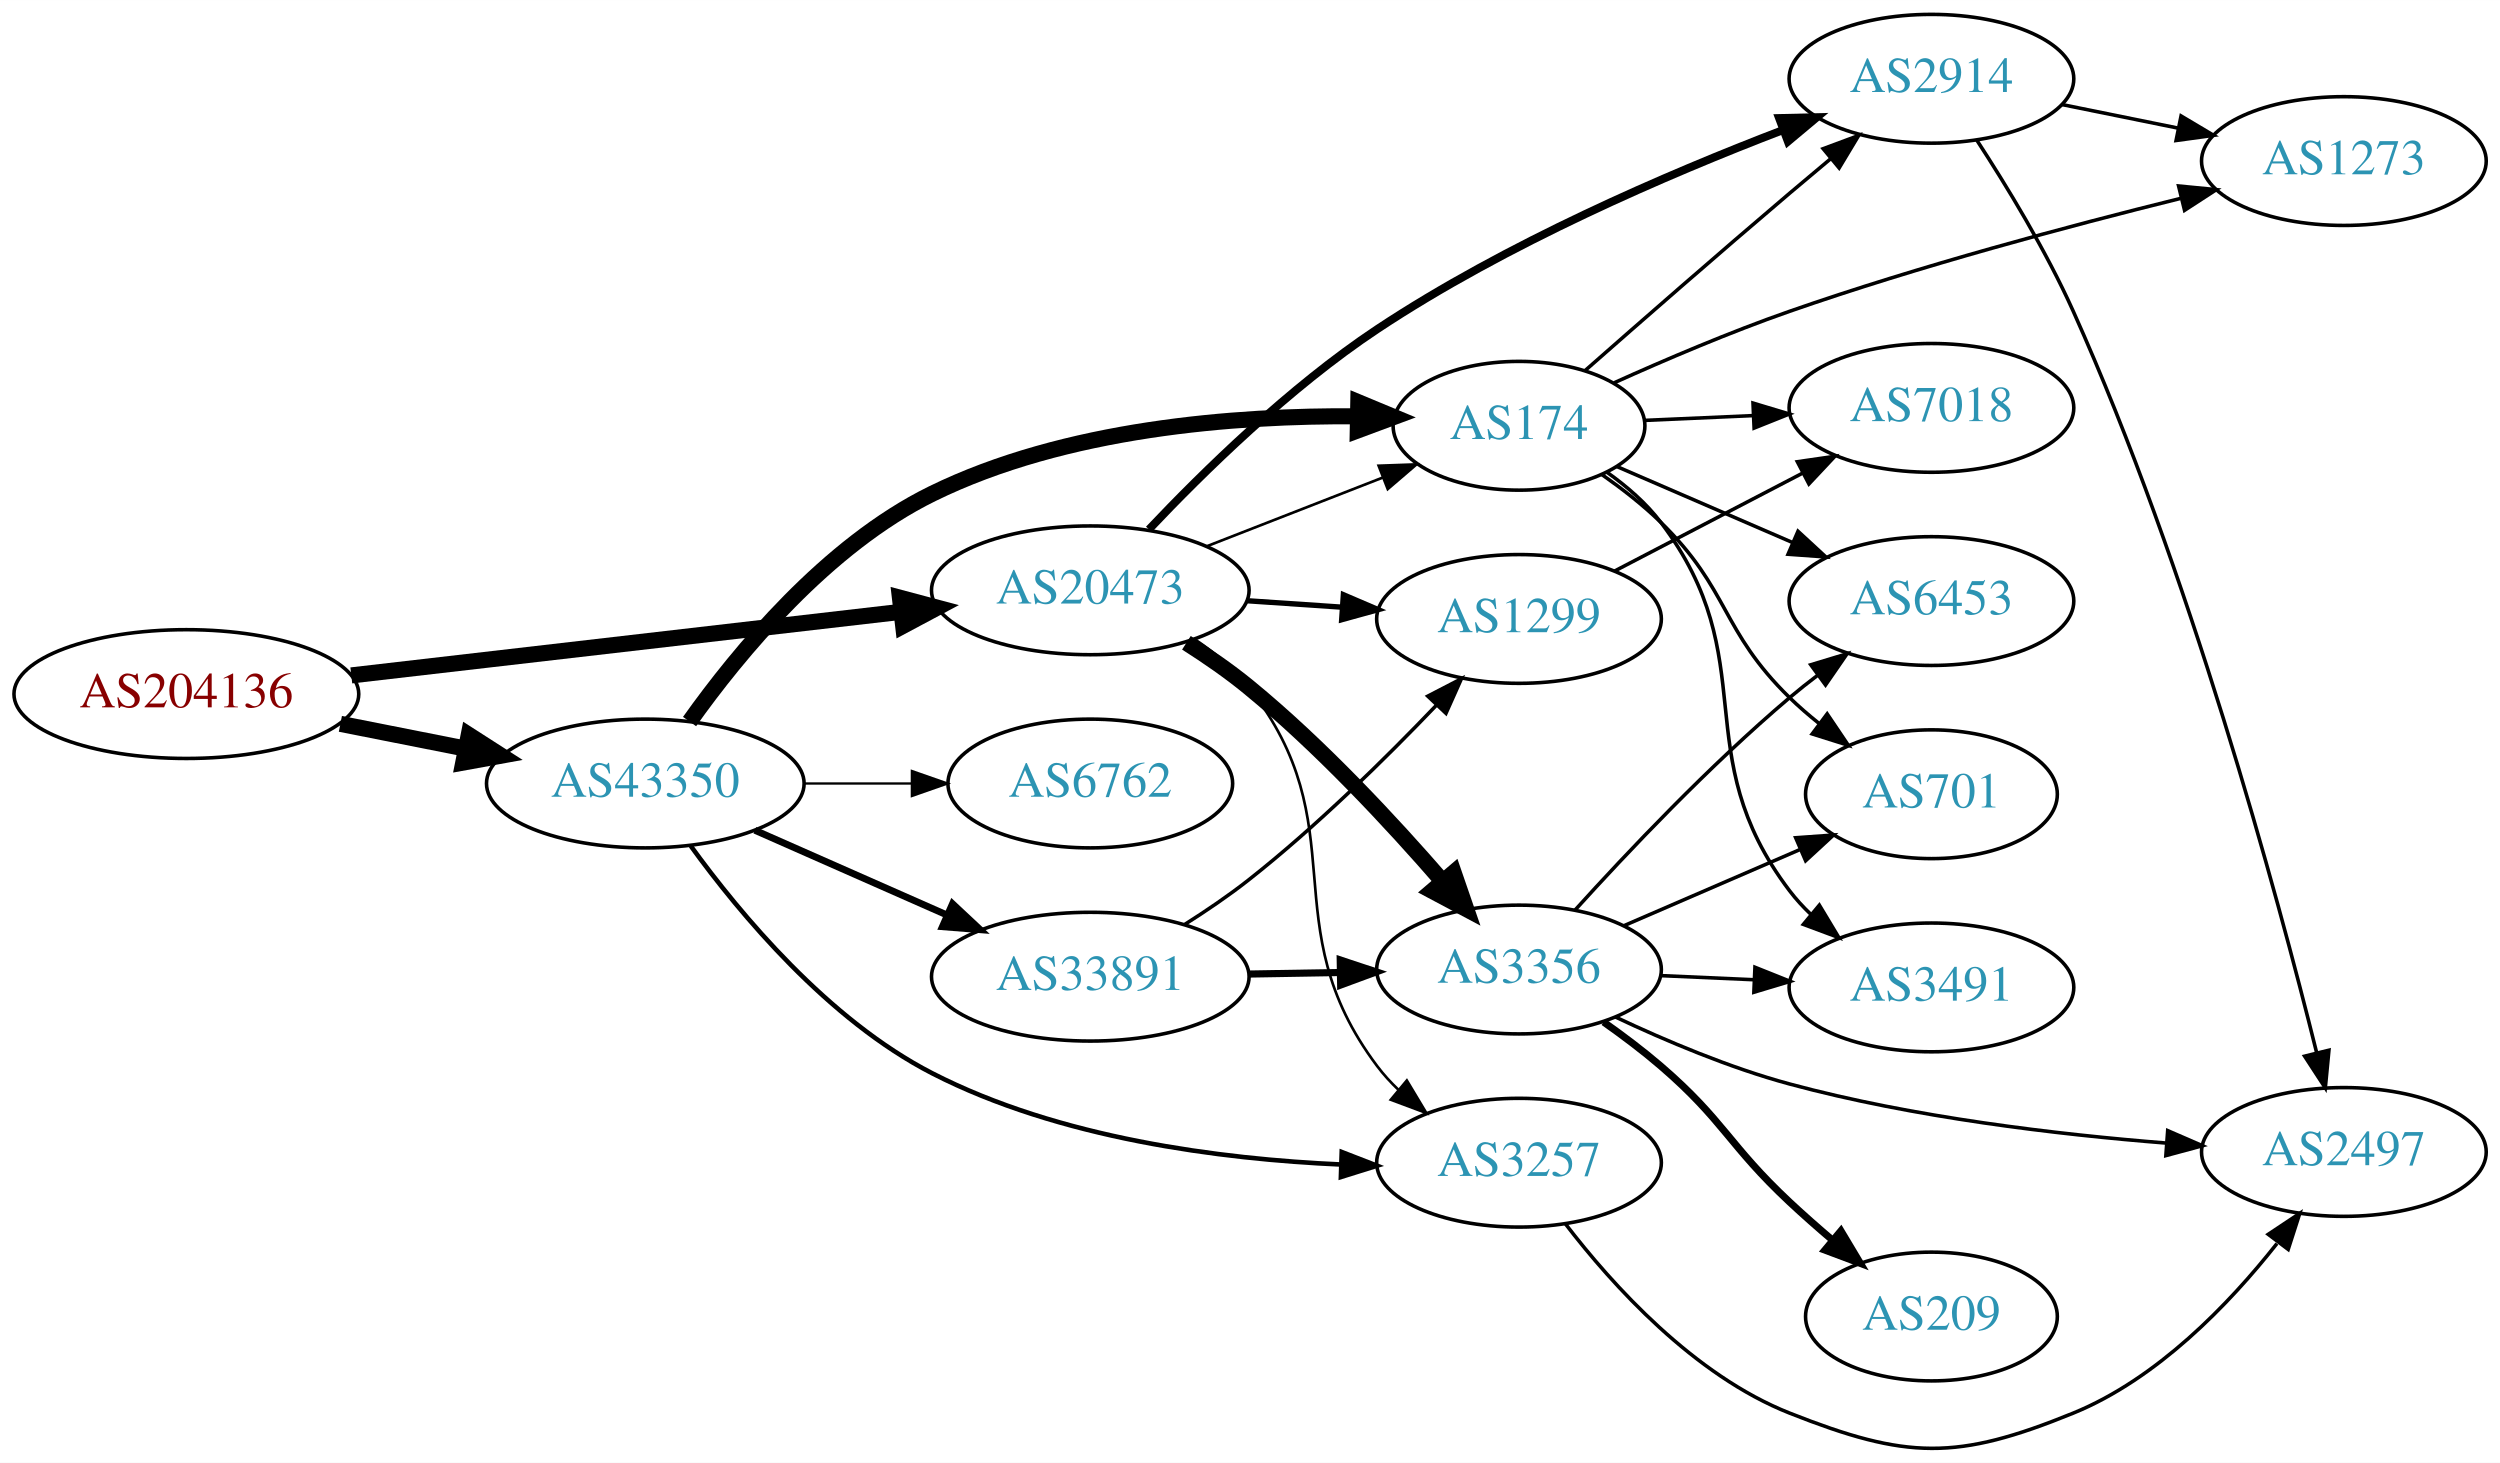
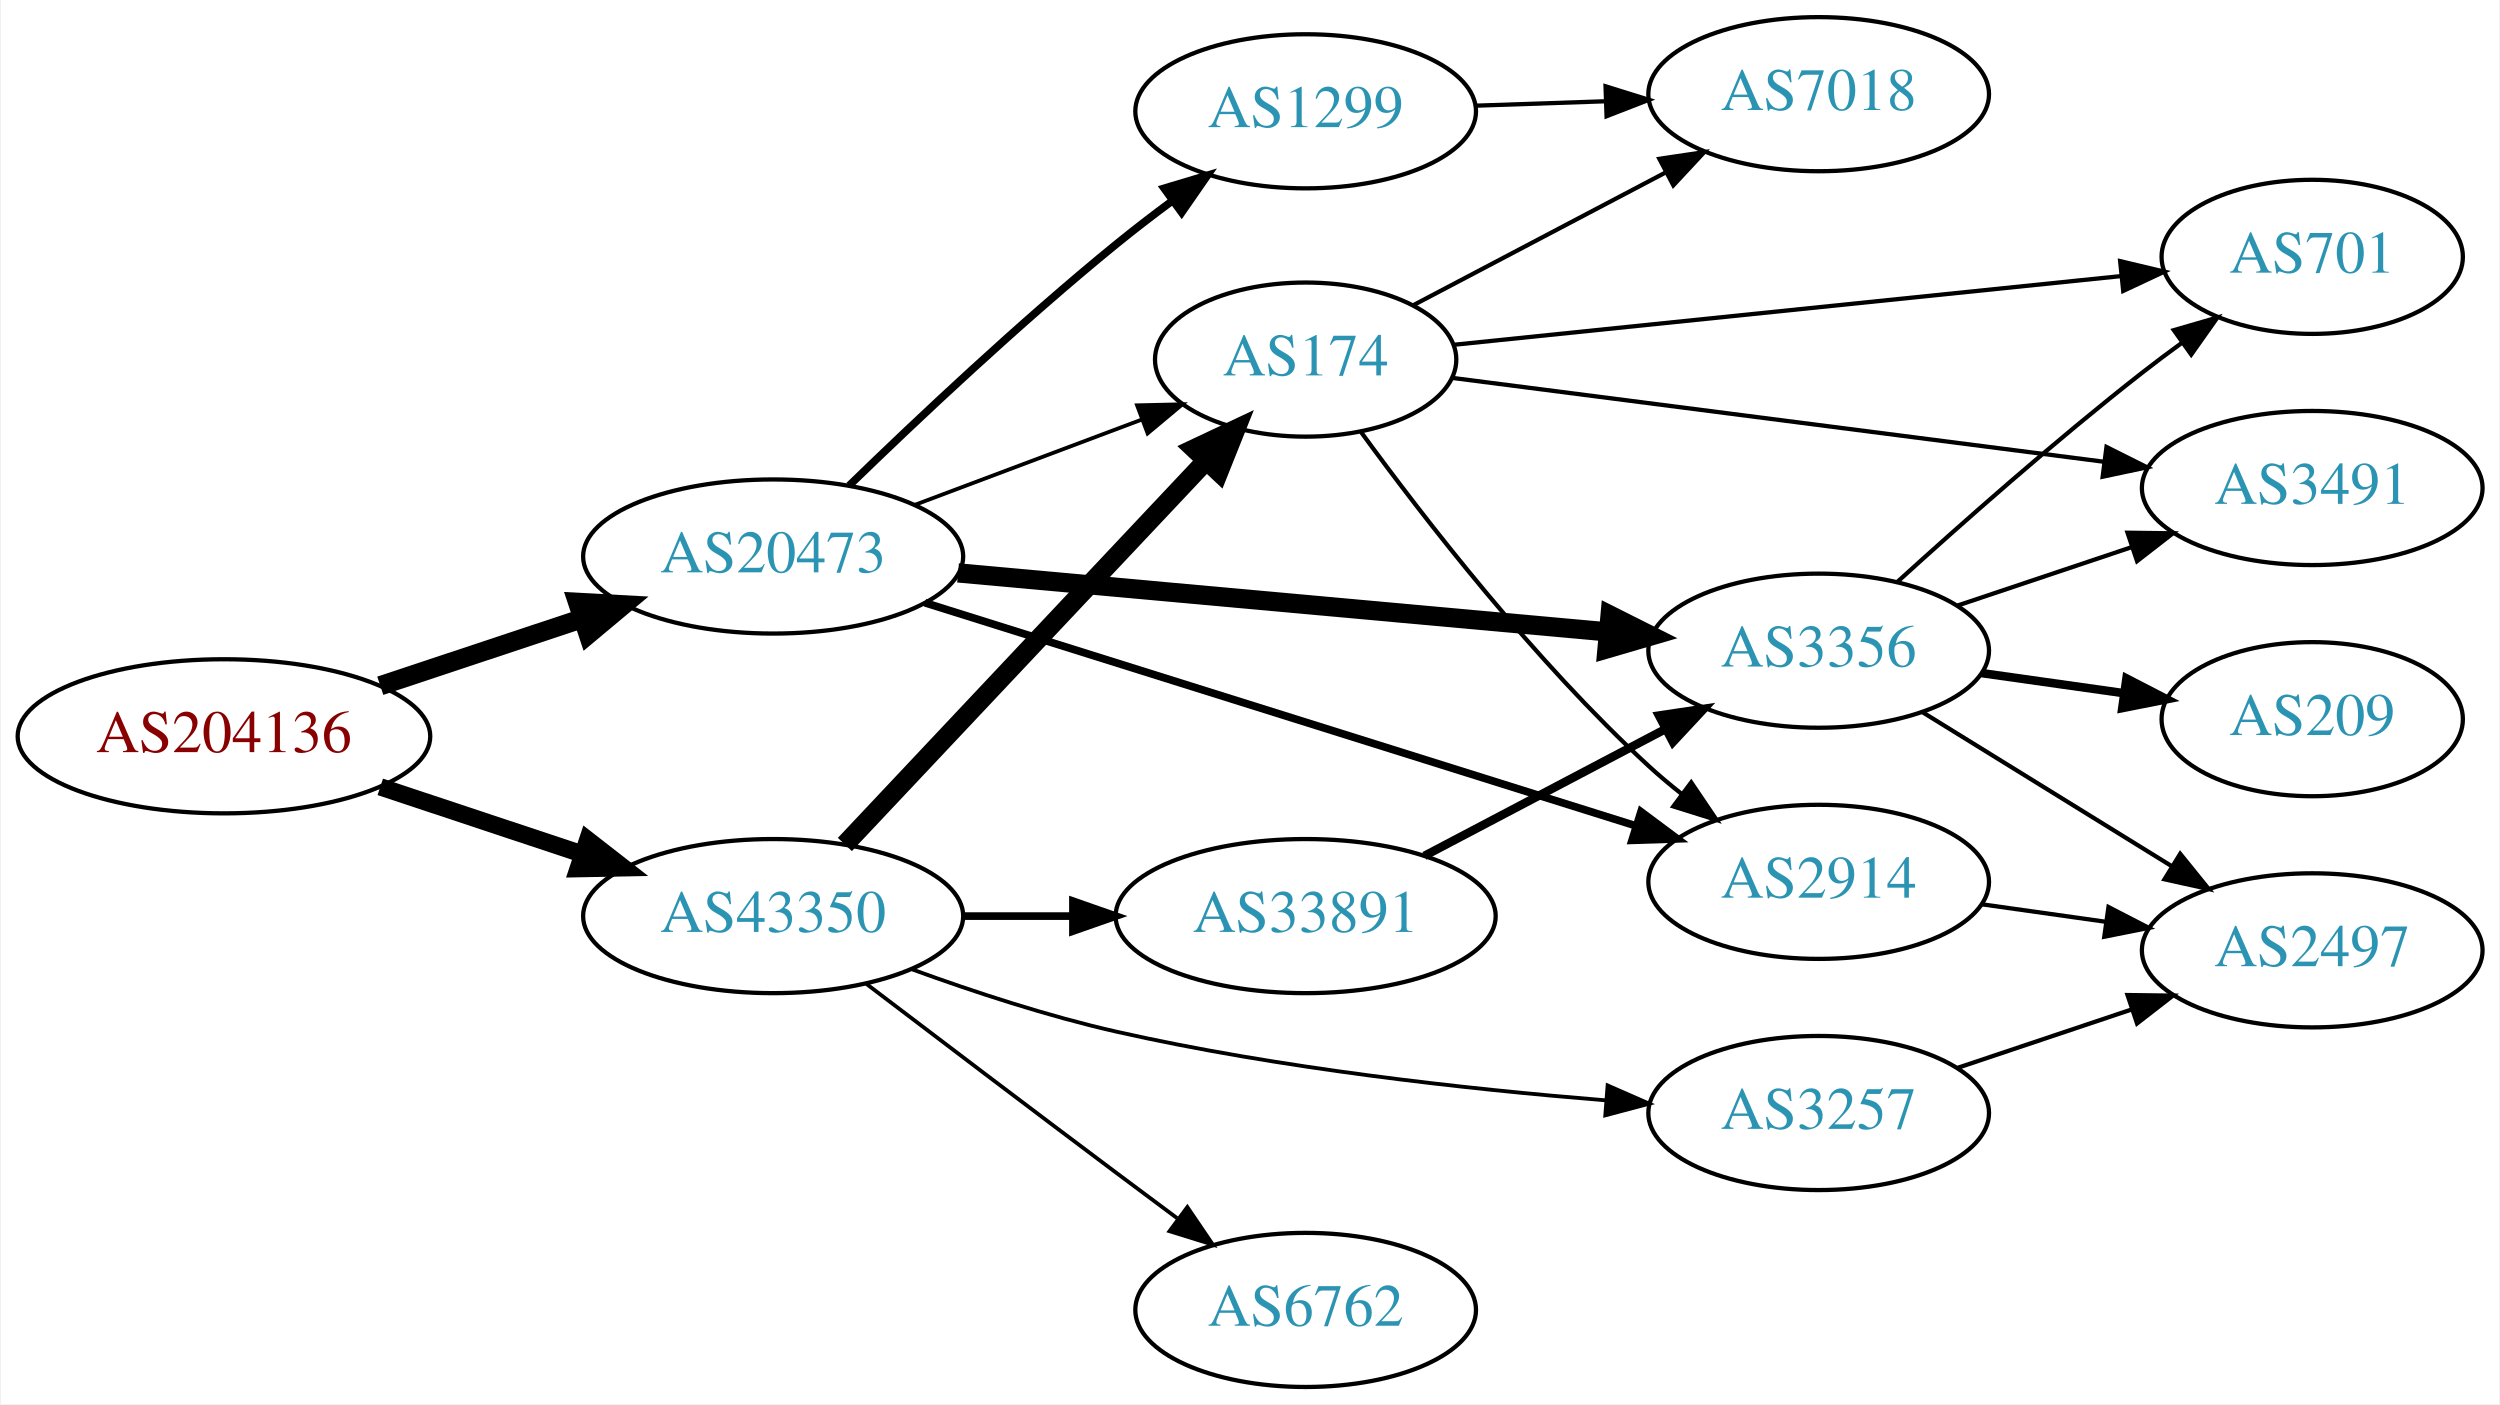
- <svg xmlns="http://www.w3.org/2000/svg" xmlns:xlink="http://www.w3.org/1999/xlink" width="699pt" height="409pt" viewBox="0.00 0.00 698.85 408.87">
-   <g id="graph0" class="graph" transform="scale(1 1) rotate(0) translate(4 404.871)">
-     <polygon fill="white" stroke="none" points="-4,4 -4,-404.871 694.855,-404.871 694.855,4 -4,4" />
+ <svg xmlns="http://www.w3.org/2000/svg" xmlns:xlink="http://www.w3.org/1999/xlink" width="584pt" height="328pt" viewBox="0.00 0.00 583.56 328.00">
+   <g id="graph0" class="graph" transform="scale(1 1) rotate(0) translate(4 324)">
+     <polygon fill="white" stroke="none" points="-4,4 -4,-324 579.562,-324 579.562,4 -4,4" />
    <g id="node1" class="node">
      <g id="a_node1">
        <a xlink:href="/asn/204136" xlink:title="AS204136 ~ SILENT-GHOST-AS [AT]">
-           <ellipse fill="#ffffff" stroke="black" cx="48.096" cy="-210.871" rx="48.192" ry="18" />
-           <text text-anchor="middle" x="48.096" y="-207.171" font-family="Times,serif" font-size="14.00" fill="#880000">AS204136</text>
+           <ellipse fill="#ffffff" stroke="black" cx="48.096" cy="-152" rx="48.192" ry="18" />
+           <text text-anchor="middle" x="48.096" y="-148.3" font-family="Times,serif" font-size="14.00" fill="#880000">AS204136</text>
        </a>
      </g>
    </g>
    <g id="node2" class="node">
      <g id="a_node2">
        <a xlink:href="/asn/20473" xlink:title="AS20473 ~ Choopa, LLC [US]">
-           <ellipse fill="#ffffff" stroke="black" cx="300.78" cy="-239.871" rx="44.393" ry="18" />
-           <text text-anchor="middle" x="300.78" y="-236.171" font-family="Times,serif" font-size="14.00" fill="#2c94b3">AS20473</text>
+           <ellipse fill="#ffffff" stroke="black" cx="176.388" cy="-194" rx="44.393" ry="18" />
+           <text text-anchor="middle" x="176.388" y="-190.3" font-family="Times,serif" font-size="14.00" fill="#2c94b3">AS20473</text>
        </a>
      </g>
    </g>
    <g id="edge1" class="edge">
-       <path fill="none" stroke="black" stroke-width="4.5" d="M94.203,-216.089C137.359,-221.082 202.408,-228.607 247.738,-233.851" />
-       <polygon fill="black" stroke="black" stroke-width="4.5" points="247.566,-237.795 257.952,-235.033 248.471,-229.972 247.566,-237.795" />
+       <path fill="none" stroke="black" stroke-width="4.5" d="M84.611,-163.811C99.214,-168.667 116.272,-174.34 131.635,-179.449" />
+       <polygon fill="black" stroke="black" stroke-width="4.5" points="130.711,-183.292 141.442,-182.711 133.196,-175.819 130.711,-183.292" />
    </g>
    <g id="node3" class="node">
      <g id="a_node3">
        <a xlink:href="/asn/43350" xlink:title="AS43350 ~ NForce Entertainment B.V. [NL]">
-           <ellipse fill="#ffffff" stroke="black" cx="176.388" cy="-185.871" rx="44.393" ry="18" />
-           <text text-anchor="middle" x="176.388" y="-182.171" font-family="Times,serif" font-size="14.00" fill="#2c94b3">AS43350</text>
+           <ellipse fill="#ffffff" stroke="black" cx="176.388" cy="-110" rx="44.393" ry="18" />
+           <text text-anchor="middle" x="176.388" y="-106.3" font-family="Times,serif" font-size="14.00" fill="#2c94b3">AS43350</text>
        </a>
      </g>
    </g>
    <g id="edge2" class="edge">
-       <path fill="none" stroke="black" stroke-width="4.5" d="M91.149,-202.547C102.36,-200.327 114.572,-197.91 126.131,-195.622" />
-       <polygon fill="black" stroke="black" stroke-width="4.5" points="127.035,-199.457 136.08,-193.652 125.506,-191.732 127.035,-199.457" />
+       <path fill="none" stroke="black" stroke-width="4.05" d="M84.611,-140.189C99.214,-135.333 116.272,-129.66 131.635,-124.551" />
+       <polygon fill="black" stroke="black" stroke-width="4.05" points="133.072,-127.807 141.442,-121.289 130.835,-121.082 133.072,-127.807" />
    </g>
    <g id="node4" class="node">
      <g id="a_node4">
-         <a xlink:href="/asn/2914" xlink:title="AS2914 ~ NTT America, Inc. [US]">
-           <ellipse fill="#ffffff" stroke="black" cx="535.915" cy="-382.871" rx="39.794" ry="18" />
-           <text text-anchor="middle" x="535.915" y="-379.171" font-family="Times,serif" font-size="14.00" fill="#2c94b3">AS2914</text>
+         <a xlink:href="/asn/3356" xlink:title="AS3356 ~ Level 3 Parent, LLC [US]">
+           <ellipse fill="#ffffff" stroke="black" cx="420.622" cy="-172" rx="39.794" ry="18" />
+           <text text-anchor="middle" x="420.622" y="-168.3" font-family="Times,serif" font-size="14.00" fill="#2c94b3">AS3356</text>
        </a>
      </g>
    </g>
    <g id="edge3" class="edge">
-       <path fill="none" stroke="black" stroke-width="2.25" d="M317.175,-256.898C332.268,-272.862 356.512,-296.642 380.976,-312.871 416.893,-336.699 462.243,-356.219 494.394,-368.536" />
-       <polygon fill="black" stroke="black" stroke-width="2.25" points="493.331,-371.875 503.923,-372.124 495.797,-365.324 493.331,-371.875" />
+       <path fill="none" stroke="black" stroke-width="4.5" d="M219.582,-190.168C261.961,-186.319 327.174,-180.396 371.533,-176.368" />
+       <polygon fill="black" stroke="black" stroke-width="4.5" points="371.895,-180.288 381.498,-175.462 371.183,-172.446 371.895,-180.288" />
    </g>
    <g id="node5" class="node">
      <g id="a_node5">
-         <a xlink:href="/asn/3356" xlink:title="AS3356 ~ Level 3 Parent, LLC [US]">
-           <ellipse fill="#ffffff" stroke="black" cx="420.622" cy="-133.871" rx="39.794" ry="18" />
-           <text text-anchor="middle" x="420.622" y="-130.171" font-family="Times,serif" font-size="14.00" fill="#2c94b3">AS3356</text>
+         <a xlink:href="/asn/1299" xlink:title="AS1299 ~ Telia Carrier [EU]">
+           <ellipse fill="#ffffff" stroke="black" cx="300.78" cy="-298" rx="39.794" ry="18" />
+           <text text-anchor="middle" x="300.78" y="-294.3" font-family="Times,serif" font-size="14.00" fill="#2c94b3">AS1299</text>
        </a>
      </g>
    </g>
    <g id="edge4" class="edge">
-       <path fill="none" stroke="black" stroke-width="4.5" d="M327.649,-225.202C333.544,-221.456 339.639,-217.242 344.976,-212.871 365.049,-196.433 385.094,-174.862 399.35,-158.415" />
-       <polygon fill="black" stroke="black" stroke-width="4.5" points="402.356,-160.958 405.858,-150.797 396.368,-155.843 402.356,-160.958" />
+       <path fill="none" stroke="black" stroke-width="1.8" d="M194.149,-210.574C209.82,-225.794 234.112,-248.694 256.584,-267 260.683,-270.339 265.111,-273.737 269.514,-276.998" />
+       <polygon fill="black" stroke="black" stroke-width="1.8" points="267.711,-280.014 277.86,-283.053 271.821,-274.348 267.711,-280.014" />
    </g>
    <g id="node6" class="node">
      <g id="a_node6">
        <a xlink:href="/asn/174" xlink:title="AS174 ~ Cogent Communications [US]">
-           <ellipse fill="#ffffff" stroke="black" cx="420.622" cy="-285.871" rx="35.194" ry="18" />
-           <text text-anchor="middle" x="420.622" y="-282.171" font-family="Times,serif" font-size="14.00" fill="#2c94b3">AS174</text>
+           <ellipse fill="#ffffff" stroke="black" cx="300.78" cy="-240" rx="35.194" ry="18" />
+           <text text-anchor="middle" x="300.78" y="-236.3" font-family="Times,serif" font-size="14.00" fill="#2c94b3">AS174</text>
        </a>
      </g>
    </g>
    <g id="edge5" class="edge">
-       <path fill="none" stroke="black" stroke-width="0.75" d="M333.359,-252.198C348.49,-258.105 366.712,-265.218 382.502,-271.381" />
-       <polygon fill="black" stroke="black" stroke-width="0.75" points="381.382,-274.701 391.97,-275.077 383.927,-268.18 381.382,-274.701" />
+       <path fill="none" stroke="black" stroke-width="0.9" d="M209.545,-206.086C225.767,-212.183 245.534,-219.612 262.427,-225.961" />
+       <polygon fill="black" stroke="black" stroke-width="0.9" points="261.401,-229.315 271.993,-229.556 263.863,-222.762 261.401,-229.315" />
    </g>
    <g id="node7" class="node">
      <g id="a_node7">
-         <a xlink:href="/asn/1299" xlink:title="AS1299 ~ Telia Carrier [EU]">
-           <ellipse fill="#ffffff" stroke="black" cx="420.622" cy="-231.871" rx="39.794" ry="18" />
-           <text text-anchor="middle" x="420.622" y="-228.171" font-family="Times,serif" font-size="14.00" fill="#2c94b3">AS1299</text>
+         <a xlink:href="/asn/2914" xlink:title="AS2914 ~ NTT America, Inc. [US]">
+           <ellipse fill="#ffffff" stroke="black" cx="420.622" cy="-118" rx="39.794" ry="18" />
+           <text text-anchor="middle" x="420.622" y="-114.3" font-family="Times,serif" font-size="14.00" fill="#2c94b3">AS2914</text>
        </a>
      </g>
    </g>
    <g id="edge6" class="edge">
-       <path fill="none" stroke="black" stroke-width="1.5" d="M344.657,-236.96C353.266,-236.376 362.369,-235.758 371.152,-235.162" />
-       <polygon fill="black" stroke="black" stroke-width="1.5" points="371.527,-238.645 381.267,-234.475 371.053,-231.661 371.527,-238.645" />
+       <path fill="none" stroke="black" stroke-width="1.8" d="M211.837,-183.192C255.615,-169.457 331.117,-145.768 378.05,-131.043" />
+       <polygon fill="black" stroke="black" stroke-width="1.8" points="379.116,-134.377 387.609,-128.044 377.02,-127.698 379.116,-134.377" />
+     </g>
+     <g id="edge13" class="edge">
+       <path fill="none" stroke="black" stroke-width="4.5" d="M193.138,-126.729C214.552,-149.475 252.977,-190.288 277.384,-216.213" />
+       <polygon fill="black" stroke="black" stroke-width="4.5" points="274.753,-219.162 284.475,-223.744 280.487,-213.764 274.753,-219.162" />
+     </g>
+     <g id="node13" class="node">
+       <g id="a_node13">
+         <a xlink:href="/asn/33891" xlink:title="AS33891 ~ CORE-BACKBONE GMBH GLOBAL NETWORK [DE]">
+           <ellipse fill="#ffffff" stroke="black" cx="300.78" cy="-110" rx="44.393" ry="18" />
+           <text text-anchor="middle" x="300.78" y="-106.3" font-family="Times,serif" font-size="14.00" fill="#2c94b3">AS33891</text>
+         </a>
+       </g>
+     </g>
+     <g id="edge14" class="edge">
+       <path fill="none" stroke="black" stroke-width="1.8" d="M220.883,-110C229.089,-110 237.761,-110 246.233,-110" />
+       <polygon fill="black" stroke="black" stroke-width="1.8" points="246.424,-113.5 256.424,-110 246.424,-106.5 246.424,-113.5" />
+     </g>
+     <g id="node14" class="node">
+       <g id="a_node14">
+         <a xlink:href="/asn/3257" xlink:title="AS3257 ~ GTT [DE]">
+           <ellipse fill="#ffffff" stroke="black" cx="420.622" cy="-64" rx="39.794" ry="18" />
+           <text text-anchor="middle" x="420.622" y="-60.3" font-family="Times,serif" font-size="14.00" fill="#2c94b3">AS3257</text>
+         </a>
+       </g>
+     </g>
+     <g id="edge15" class="edge">
+       <path fill="none" stroke="black" stroke-width="0.9" d="M208.927,-97.525C223.266,-92.304 240.573,-86.619 256.584,-83 294.456,-74.44 338.2,-69.609 370.836,-66.963" />
+       <polygon fill="black" stroke="black" stroke-width="0.9" points="371.319,-70.437 381.021,-66.179 370.782,-63.458 371.319,-70.437" />
+     </g>
+     <g id="node15" class="node">
+       <g id="a_node15">
+         <a xlink:href="/asn/6762" xlink:title="AS6762 ~ TELECOM ITALIA SPARKLE S.p.A. [IT]">
+           <ellipse fill="#ffffff" stroke="black" cx="300.78" cy="-18" rx="39.794" ry="18" />
+           <text text-anchor="middle" x="300.78" y="-14.3" font-family="Times,serif" font-size="14.00" fill="#2c94b3">AS6762</text>
+         </a>
+       </g>
+     </g>
+     <g id="edge16" class="edge">
+       <path fill="none" stroke="black" stroke-width="0.9" d="M198.184,-94.148C214.131,-82.016 236.704,-64.893 256.584,-50 261.159,-46.573 266.017,-42.953 270.762,-39.43" />
+       <polygon fill="black" stroke="black" stroke-width="0.9" points="273.143,-42.022 279.093,-33.255 268.975,-36.398 273.143,-42.022" />
    </g>
    <g id="node8" class="node">
      <g id="a_node8">
-         <a xlink:href="/asn/3257" xlink:title="AS3257 ~ GTT [DE]">
-           <ellipse fill="#ffffff" stroke="black" cx="420.622" cy="-79.871" rx="39.794" ry="18" />
-           <text text-anchor="middle" x="420.622" y="-76.171" font-family="Times,serif" font-size="14.00" fill="#2c94b3">AS3257</text>
+         <a xlink:href="/asn/701" xlink:title="AS701 ~ UUNET [US]">
+           <ellipse fill="#ffffff" stroke="black" cx="535.915" cy="-264" rx="35.194" ry="18" />
+           <text text-anchor="middle" x="535.915" y="-260.3" font-family="Times,serif" font-size="14.00" fill="#2c94b3">AS701</text>
        </a>
      </g>
    </g>
    <g id="edge7" class="edge">
-       <path fill="none" stroke="black" stroke-width="0.75" d="M330.074,-226.115C335.59,-222.422 340.913,-218.002 344.976,-212.871 375.864,-173.866 351.096,-146.654 380.976,-106.871 382.727,-104.54 384.739,-102.334 386.906,-100.265" />
-       <polygon fill="black" stroke="black" stroke-width="0.75" points="389.265,-102.855 394.712,-93.769 384.787,-97.475 389.265,-102.855" />
-     </g>
-     <g id="edge16" class="edge">
-       <path fill="none" stroke="black" stroke-width="4.5" d="M188.758,-203.186C202.381,-222.338 227.1,-252.398 256.584,-266.871 293.792,-285.137 341.351,-288.78 375.487,-288.52" />
-       <polygon fill="black" stroke="black" stroke-width="4.5" points="375.701,-292.454 385.624,-288.326 375.551,-284.581 375.701,-292.454" />
-     </g>
-     <g id="edge17" class="edge">
-       <path fill="none" stroke="black" stroke-width="1.286" d="M189.102,-168.406C202.864,-149.416 227.542,-119.785 256.584,-104.871 292.02,-86.674 337.086,-80.871 370.853,-79.366" />
-       <polygon fill="black" stroke="black" stroke-width="1.286" points="371.069,-82.861 380.947,-79.028 370.835,-75.865 371.069,-82.861" />
-     </g>
-     <g id="node16" class="node">
-       <g id="a_node16">
-         <a xlink:href="/asn/33891" xlink:title="AS33891 ~ CORE-BACKBONE GMBH GLOBAL NETWORK [DE]">
-           <ellipse fill="#ffffff" stroke="black" cx="300.78" cy="-131.871" rx="44.393" ry="18" />
-           <text text-anchor="middle" x="300.78" y="-128.171" font-family="Times,serif" font-size="14.00" fill="#2c94b3">AS33891</text>
-         </a>
-       </g>
-     </g>
-     <g id="edge18" class="edge">
-       <path fill="none" stroke="black" stroke-width="1.929" d="M207.015,-172.799C223.132,-165.689 243.272,-156.803 260.664,-149.129" />
-       <polygon fill="black" stroke="black" stroke-width="1.929" points="262.264,-152.249 270.001,-145.01 259.439,-145.844 262.264,-152.249" />
-     </g>
-     <g id="node17" class="node">
-       <g id="a_node17">
-         <a xlink:href="/asn/6762" xlink:title="AS6762 ~ TELECOM ITALIA SPARKLE S.p.A. [IT]">
-           <ellipse fill="#ffffff" stroke="black" cx="300.78" cy="-185.871" rx="39.794" ry="18" />
-           <text text-anchor="middle" x="300.78" y="-182.171" font-family="Times,serif" font-size="14.00" fill="#2c94b3">AS6762</text>
-         </a>
-       </g>
-     </g>
-     <g id="edge19" class="edge">
-       <path fill="none" stroke="black" stroke-width="0.643" d="M220.883,-185.871C230.572,-185.871 240.909,-185.871 250.802,-185.871" />
-       <polygon fill="black" stroke="black" stroke-width="0.643" points="250.904,-189.371 260.904,-185.871 250.904,-182.371 250.904,-189.371" />
+       <path fill="none" stroke="black" d="M438.97,-188.042C453.819,-201.544 475.955,-221.133 496.269,-237 499.216,-239.302 502.342,-241.642 505.489,-243.934" />
+       <polygon fill="black" stroke="black" points="503.586,-246.875 513.761,-249.826 507.647,-241.174 503.586,-246.875" />
    </g>
    <g id="node9" class="node">
      <g id="a_node9">
-         <a xlink:href="/asn/1273" xlink:title="AS1273 ~ Vodafone Group PLC [EU]">
-           <ellipse fill="#ffffff" stroke="black" cx="651.208" cy="-359.871" rx="39.794" ry="18" />
-           <text text-anchor="middle" x="651.208" y="-356.171" font-family="Times,serif" font-size="14.00" fill="#2c94b3">AS1273</text>
+         <a xlink:href="/asn/3491" xlink:title="AS3491 ~ PCCW Global, Inc. [US]">
+           <ellipse fill="#ffffff" stroke="black" cx="535.915" cy="-210" rx="39.794" ry="18" />
+           <text text-anchor="middle" x="535.915" y="-206.3" font-family="Times,serif" font-size="14.00" fill="#2c94b3">AS3491</text>
        </a>
      </g>
    </g>
    <g id="edge8" class="edge">
-       <path fill="none" stroke="black" d="M572.451,-375.657C582.68,-373.58 593.98,-371.286 604.723,-369.105" />
-       <polygon fill="black" stroke="black" points="605.695,-372.48 614.799,-367.06 604.302,-365.62 605.695,-372.48" />
+       <path fill="none" stroke="black" d="M452.88,-182.484C465.529,-186.727 480.307,-191.684 493.809,-196.212" />
+       <polygon fill="black" stroke="black" points="492.772,-199.556 503.366,-199.418 494.998,-192.92 492.772,-199.556" />
    </g>
    <g id="node10" class="node">
      <g id="a_node10">
-         <a xlink:href="/asn/2497" xlink:title="AS2497 ~ Internet Initiative Japan Inc. [JP]">
-           <ellipse fill="#ffffff" stroke="black" cx="651.208" cy="-82.871" rx="39.794" ry="18" />
-           <text text-anchor="middle" x="651.208" y="-79.171" font-family="Times,serif" font-size="14.00" fill="#2c94b3">AS2497</text>
+         <a xlink:href="/asn/209" xlink:title="AS209 ~ CenturyLink Communications, LLC [US]">
+           <ellipse fill="#ffffff" stroke="black" cx="535.915" cy="-156" rx="35.194" ry="18" />
+           <text text-anchor="middle" x="535.915" y="-152.3" font-family="Times,serif" font-size="14.00" fill="#2c94b3">AS209</text>
        </a>
      </g>
    </g>
    <g id="edge9" class="edge">
-       <path fill="none" stroke="black" d="M548.538,-365.8C556.871,-353.018 567.926,-334.879 575.562,-317.871 607.944,-245.744 632.455,-155.373 643.597,-110.624" />
-       <polygon fill="black" stroke="black" points="647.03,-111.32 646.016,-100.774 640.232,-109.651 647.03,-111.32" />
-     </g>
-     <g id="edge10" class="edge">
-       <path fill="none" stroke="black" d="M447.574,-120.597C461.64,-113.959 479.526,-106.395 496.269,-101.871 530.836,-92.531 571.024,-87.768 601.669,-85.347" />
-       <polygon fill="black" stroke="black" points="601.957,-88.835 611.674,-84.612 601.445,-81.854 601.957,-88.835" />
+       <path fill="none" stroke="black" stroke-width="2" d="M458.719,-166.761C469.282,-165.269 480.879,-163.631 491.769,-162.093" />
+       <polygon fill="black" stroke="black" stroke-width="2" points="492.525,-165.522 501.937,-160.657 491.546,-158.59 492.525,-165.522" />
    </g>
    <g id="node11" class="node">
      <g id="a_node11">
-         <a xlink:href="/asn/3491" xlink:title="AS3491 ~ PCCW Global, Inc. [US]">
-           <ellipse fill="#ffffff" stroke="black" cx="535.915" cy="-128.871" rx="39.794" ry="18" />
-           <text text-anchor="middle" x="535.915" y="-125.171" font-family="Times,serif" font-size="14.00" fill="#2c94b3">AS3491</text>
-         </a>
-       </g>
-     </g>
-     <g id="edge11" class="edge">
-       <path fill="none" stroke="black" d="M460.294,-132.165C468.68,-131.794 477.651,-131.399 486.362,-131.014" />
-       <polygon fill="black" stroke="black" points="486.581,-134.508 496.417,-130.57 486.273,-127.515 486.581,-134.508" />
+         <a xlink:href="/asn/2497" xlink:title="AS2497 ~ Internet Initiative Japan Inc. [JP]">
+           <ellipse fill="#ffffff" stroke="black" cx="535.915" cy="-102" rx="39.794" ry="18" />
+           <text text-anchor="middle" x="535.915" y="-98.3" font-family="Times,serif" font-size="14.00" fill="#2c94b3">AS2497</text>
+         </a>
+       </g>
+     </g>
+     <g id="edge10" class="edge">
+       <path fill="none" stroke="black" d="M444.822,-157.666C461.623,-147.285 484.541,-133.125 503.056,-121.685" />
+       <polygon fill="black" stroke="black" points="505.079,-124.549 511.746,-116.315 501.399,-118.594 505.079,-124.549" />
    </g>
    <g id="node12" class="node">
      <g id="a_node12">
-         <a xlink:href="/asn/6453" xlink:title="AS6453 ~ TATA COMMUNICATIONS (AMERICA) INC [US]">
-           <ellipse fill="#ffffff" stroke="black" cx="535.915" cy="-236.871" rx="39.794" ry="18" />
-           <text text-anchor="middle" x="535.915" y="-233.171" font-family="Times,serif" font-size="14.00" fill="#2c94b3">AS6453</text>
-         </a>
-       </g>
+         <a xlink:href="/asn/7018" xlink:title="AS7018 ~ AT&amp;T Services, Inc. [US]">
+           <ellipse fill="#ffffff" stroke="black" cx="420.622" cy="-302" rx="39.794" ry="18" />
+           <text text-anchor="middle" x="420.622" y="-298.3" font-family="Times,serif" font-size="14.00" fill="#2c94b3">AS7018</text>
+         </a>
+       </g>
+     </g>
+     <g id="edge11" class="edge">
+       <path fill="none" stroke="black" d="M340.366,-299.31C350.132,-299.641 360.749,-300.002 370.943,-300.348" />
+       <polygon fill="black" stroke="black" points="370.836,-303.846 380.95,-300.687 371.074,-296.85 370.836,-303.846" />
+     </g>
+     <g id="edge17" class="edge">
+       <path fill="none" stroke="black" d="M313.742,-223.046C328.295,-203.084 354.248,-169.545 380.976,-145 383.387,-142.786 385.988,-140.604 388.662,-138.499" />
+       <polygon fill="black" stroke="black" points="390.846,-141.236 396.778,-132.458 386.666,-135.621 390.846,-141.236" />
+     </g>
+     <g id="edge19" class="edge">
+       <path fill="none" stroke="black" d="M335.68,-243.49C376.803,-247.723 446.209,-254.868 491.286,-259.509" />
+       <polygon fill="black" stroke="black" points="491.047,-263.002 501.353,-260.545 491.764,-256.039 491.047,-263.002" />
+     </g>
+     <g id="edge20" class="edge">
+       <path fill="none" stroke="black" d="M335.182,-235.702C375.014,-230.576 441.877,-221.972 487.16,-216.145" />
+       <polygon fill="black" stroke="black" points="487.855,-219.585 497.326,-214.837 486.962,-212.642 487.855,-219.585" />
+     </g>
+     <g id="edge18" class="edge">
+       <path fill="none" stroke="black" d="M325.911,-252.696C342.924,-261.647 365.966,-273.77 384.944,-283.755" />
+       <polygon fill="black" stroke="black" points="383.41,-286.903 393.89,-288.461 386.67,-280.708 383.41,-286.903" />
    </g>
    <g id="edge12" class="edge">
-       <path fill="none" stroke="black" d="M436.256,-150.46C450.753,-166.473 473.959,-191 496.269,-209.871 498.768,-211.986 501.43,-214.098 504.143,-216.159" />
-       <polygon fill="black" stroke="black" points="502.181,-219.059 512.321,-222.13 506.308,-213.406 502.181,-219.059" />
-     </g>
-     <g id="node13" class="node">
-       <g id="a_node13">
-         <a xlink:href="/asn/209" xlink:title="AS209 ~ CenturyLink Communications, LLC [US]">
-           <ellipse fill="#ffffff" stroke="black" cx="535.915" cy="-36.871" rx="35.194" ry="18" />
-           <text text-anchor="middle" x="535.915" y="-33.171" font-family="Times,serif" font-size="14.00" fill="#2c94b3">AS209</text>
-         </a>
-       </g>
-     </g>
-     <g id="edge13" class="edge">
-       <path fill="none" stroke="black" stroke-width="2" d="M444.271,-119.193C449.674,-115.384 455.308,-111.145 460.269,-106.871 477.895,-91.687 479.278,-84.763 496.269,-68.871 500.068,-65.318 504.198,-61.681 508.297,-58.193" />
-       <polygon fill="black" stroke="black" stroke-width="2" points="510.609,-60.822 516.048,-51.729 506.126,-55.446 510.609,-60.822" />
-     </g>
-     <g id="node14" class="node">
-       <g id="a_node14">
-         <a xlink:href="/asn/701" xlink:title="AS701 ~ UUNET [US]">
-           <ellipse fill="#ffffff" stroke="black" cx="535.915" cy="-182.871" rx="35.194" ry="18" />
-           <text text-anchor="middle" x="535.915" y="-179.171" font-family="Times,serif" font-size="14.00" fill="#2c94b3">AS701</text>
-         </a>
-       </g>
-     </g>
-     <g id="edge14" class="edge">
-       <path fill="none" stroke="black" d="M449.919,-146.11C464.79,-152.542 483.174,-160.493 499.036,-167.353" />
-       <polygon fill="black" stroke="black" points="497.965,-170.703 508.533,-171.461 500.744,-164.279 497.965,-170.703" />
-     </g>
-     <g id="edge20" class="edge">
-       <path fill="none" stroke="black" d="M439.012,-301.229C454.073,-314.479 476.49,-334.076 496.269,-350.871 499.975,-354.018 503.902,-357.314 507.777,-360.544" />
-       <polygon fill="black" stroke="black" points="505.642,-363.321 515.572,-367.014 510.112,-357.934 505.642,-363.321" />
-     </g>
-     <g id="edge25" class="edge">
-       <path fill="none" stroke="black" d="M447.184,-297.873C461.44,-304.3 479.627,-312.066 496.269,-317.871 532.459,-330.497 574.496,-341.743 605.489,-349.414" />
-       <polygon fill="black" stroke="black" points="605.006,-352.899 615.552,-351.875 606.669,-346.099 605.006,-352.899" />
+       <path fill="none" stroke="black" d="M458.719,-112.761C468.01,-111.449 478.102,-110.024 487.809,-108.653" />
+       <polygon fill="black" stroke="black" points="488.323,-112.115 497.736,-107.251 487.344,-105.184 488.323,-112.115" />
    </g>
    <g id="edge21" class="edge">
-       <path fill="none" stroke="black" d="M445.295,-272.82C450.792,-268.912 456.214,-264.22 460.269,-258.871 489.563,-220.226 466.975,-194.517 496.269,-155.871 498.03,-153.548 500.05,-151.348 502.221,-149.282" />
-       <polygon fill="black" stroke="black" points="504.58,-151.874 510.038,-142.793 500.108,-146.488 504.58,-151.874" />
+       <path fill="none" stroke="black" stroke-width="2" d="M328.52,-124.069C345.174,-132.831 366.777,-144.197 384.765,-153.661" />
+       <polygon fill="black" stroke="black" stroke-width="2" points="383.318,-156.854 393.798,-158.413 386.577,-150.659 383.318,-156.854" />
    </g>
    <g id="edge22" class="edge">
-       <path fill="none" stroke="black" d="M447.899,-274.507C462.543,-268.173 481.032,-260.176 497.197,-253.185" />
-       <polygon fill="black" stroke="black" points="498.611,-256.387 506.4,-249.204 495.832,-249.962 498.611,-256.387" />
-     </g>
-     <g id="edge23" class="edge">
-       <path fill="none" stroke="black" d="M443.855,-272.189C449.498,-268.233 455.35,-263.675 460.269,-258.871 479.603,-239.992 476.934,-228.751 496.269,-209.871 498.805,-207.395 501.589,-204.983 504.465,-202.686" />
-       <polygon fill="black" stroke="black" points="506.762,-205.339 512.682,-196.553 502.575,-199.729 506.762,-205.339" />
-     </g>
-     <g id="node15" class="node">
-       <g id="a_node15">
-         <a xlink:href="/asn/7018" xlink:title="AS7018 ~ AT&amp;T Services, Inc. [US]">
-           <ellipse fill="#ffffff" stroke="black" cx="535.915" cy="-290.871" rx="39.794" ry="18" />
-           <text text-anchor="middle" x="535.915" y="-287.171" font-family="Times,serif" font-size="14.00" fill="#2c94b3">AS7018</text>
-         </a>
-       </g>
-     </g>
-     <g id="edge24" class="edge">
-       <path fill="none" stroke="black" d="M455.614,-287.371C465.195,-287.794 475.811,-288.263 486.079,-288.716" />
-       <polygon fill="black" stroke="black" points="486.034,-292.217 496.179,-289.162 486.343,-285.224 486.034,-292.217" />
-     </g>
-     <g id="edge15" class="edge">
-       <path fill="none" stroke="black" d="M447.33,-245.259C462.864,-253.349 482.875,-263.77 499.848,-272.609" />
-       <polygon fill="black" stroke="black" points="498.431,-275.817 508.917,-277.332 501.664,-269.609 498.431,-275.817" />
-     </g>
-     <g id="edge26" class="edge">
-       <path fill="none" stroke="black" d="M433.599,-62.77C446.722,-45.677 469.505,-20.457 496.269,-9.871 529.04,3.091 542.928,3.433 575.562,-9.871 599.003,-19.428 619.084,-40.283 632.494,-57.265" />
-       <polygon fill="black" stroke="black" points="630.058,-59.847 638.881,-65.712 635.641,-55.625 630.058,-59.847" />
-     </g>
-     <g id="edge27" class="edge">
-       <path fill="none" stroke="black" stroke-width="2" d="M344.991,-132.605C353.303,-132.746 362.066,-132.894 370.548,-133.038" />
-       <polygon fill="black" stroke="black" stroke-width="2" points="370.649,-136.541 380.707,-133.211 370.768,-129.542 370.649,-136.541" />
-     </g>
-     <g id="edge28" class="edge">
-       <path fill="none" stroke="black" d="M327.072,-146.407C333.111,-150.221 339.415,-154.498 344.976,-158.871 363.903,-173.757 383.288,-192.851 397.558,-207.778" />
-       <polygon fill="black" stroke="black" points="395.116,-210.289 404.525,-215.159 400.206,-205.484 395.116,-210.289" />
+       <path fill="none" stroke="black" d="M452.88,-74.484C465.529,-78.727 480.307,-83.684 493.809,-88.213" />
+       <polygon fill="black" stroke="black" points="492.772,-91.556 503.366,-91.418 494.998,-84.92 492.772,-91.556" />
    </g>
  </g>
</svg>
